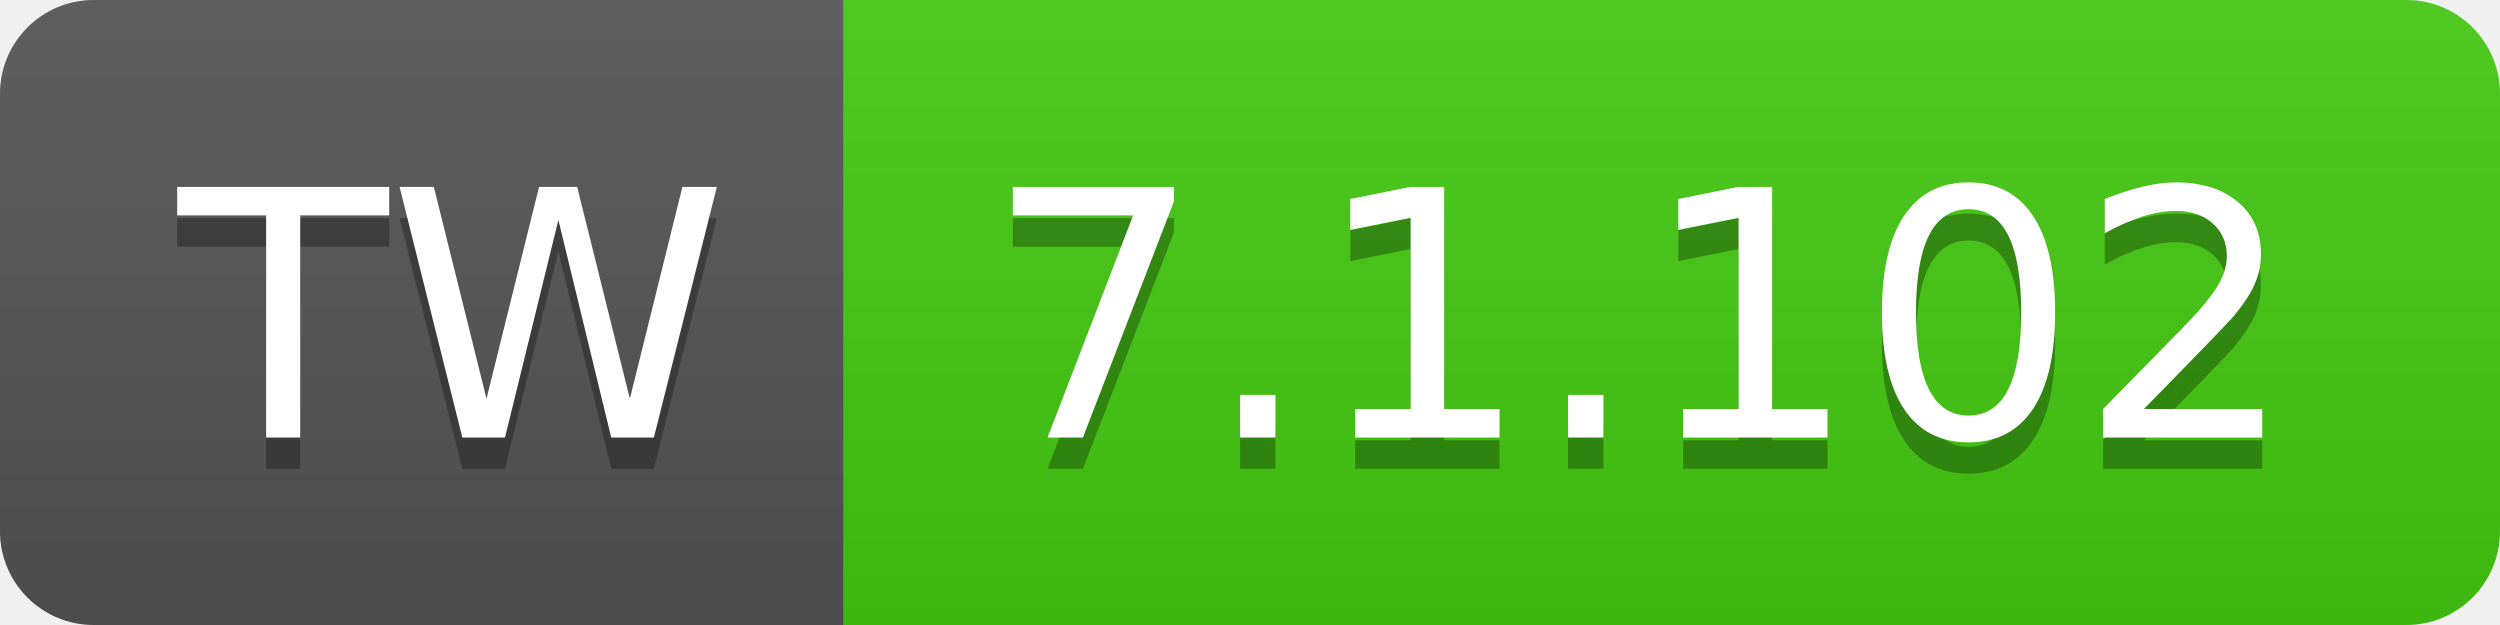
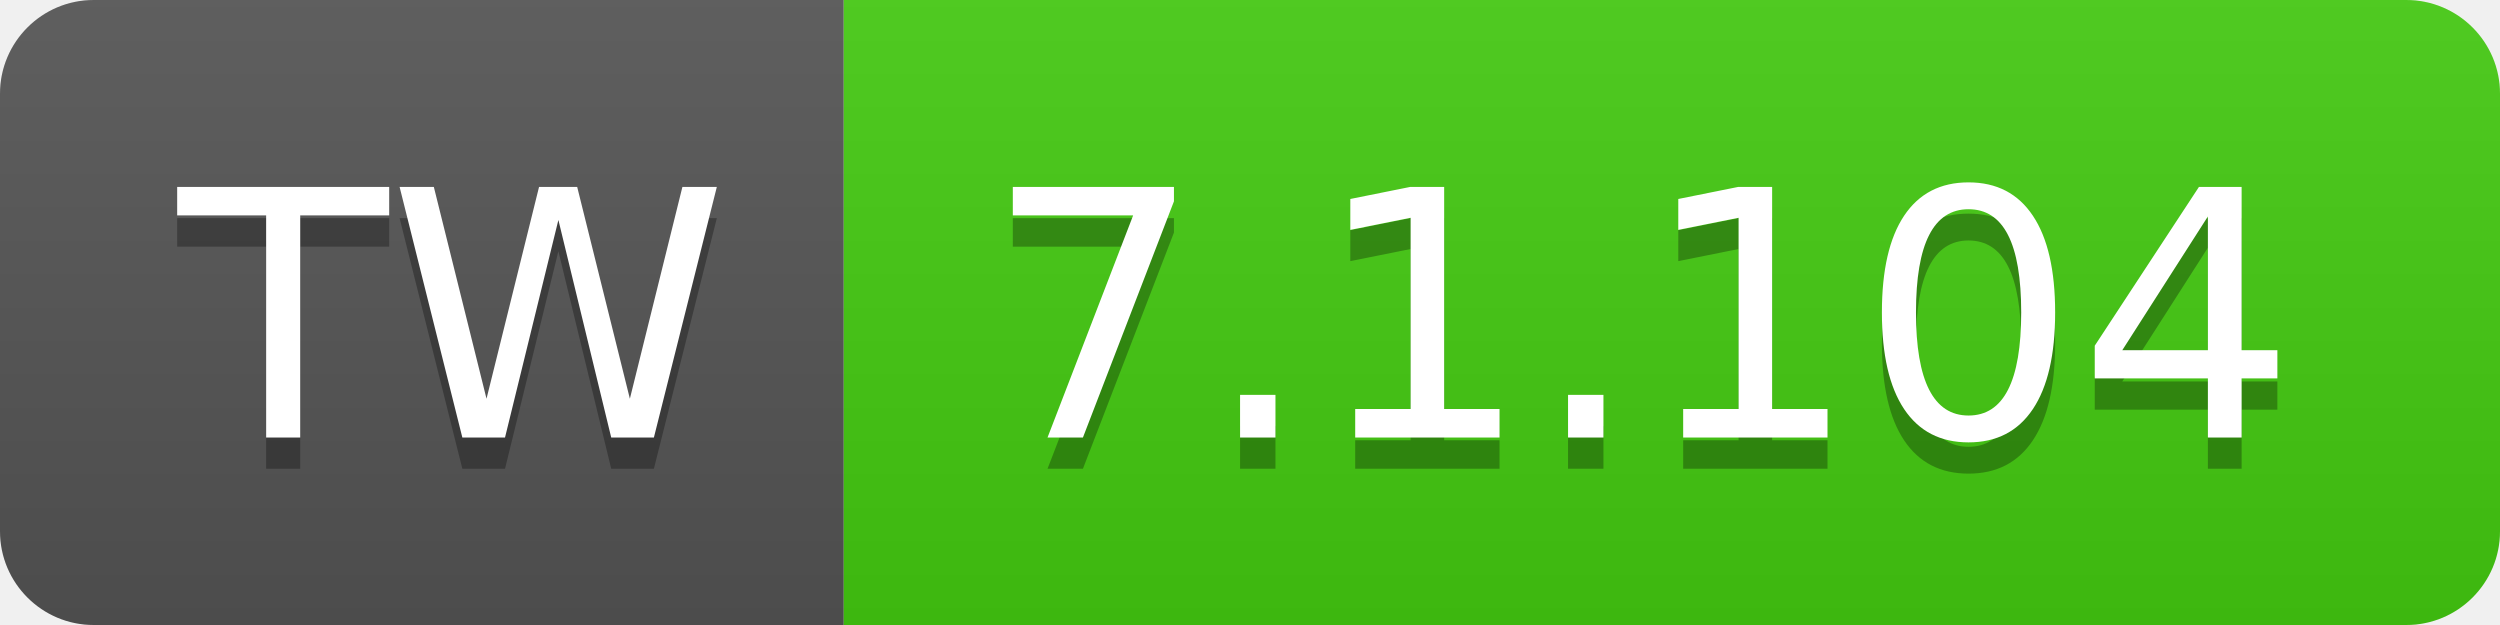
- <svg xmlns="http://www.w3.org/2000/svg" width="80" height="20" role="img" aria-label="TW: 7.1.102">
+ <svg xmlns="http://www.w3.org/2000/svg" width="80" height="20" role="img" aria-label="TW: 7.1.104">
  <linearGradient id="s" x2="0" y2="100%">
    <stop offset="0" stop-color="#bbb" stop-opacity=".1" />
    <stop offset="1" stop-opacity=".1" />
  </linearGradient>
  <clipPath id="r">
    <rect width="80" height="20" rx="3" fill="#fff" />
  </clipPath>
  <g clip-path="url(#r)">
    <rect width="27" height="20" fill="#555" />
    <rect x="27" width="53" height="20" fill="#4c1" />
    <rect width="80" height="20" fill="url(#s)" />
  </g>
  <g fill="#fff" text-anchor="middle" font-family="Verdana,Geneva,DejaVu Sans,sans-serif" text-rendering="geometricPrecision" font-size="110">
    <text aria-hidden="true" x="145" y="150" fill="#010101" fill-opacity=".3" transform="scale(.1)" textLength="170">TW</text>
    <text x="145" y="140" transform="scale(.1)" fill="#fff" textLength="170">TW</text>
-     <text aria-hidden="true" x="525" y="150" fill="#010101" fill-opacity=".3" transform="scale(.1)" textLength="430">7.1.102</text>
-     <text x="525" y="140" transform="scale(.1)" fill="#fff" textLength="430">7.1.102</text>
+     <text aria-hidden="true" x="525" y="150" fill="#010101" fill-opacity=".3" transform="scale(.1)" textLength="430">7.1.104</text>
+     <text x="525" y="140" transform="scale(.1)" fill="#fff" textLength="430">7.1.104</text>
  </g>
</svg>
